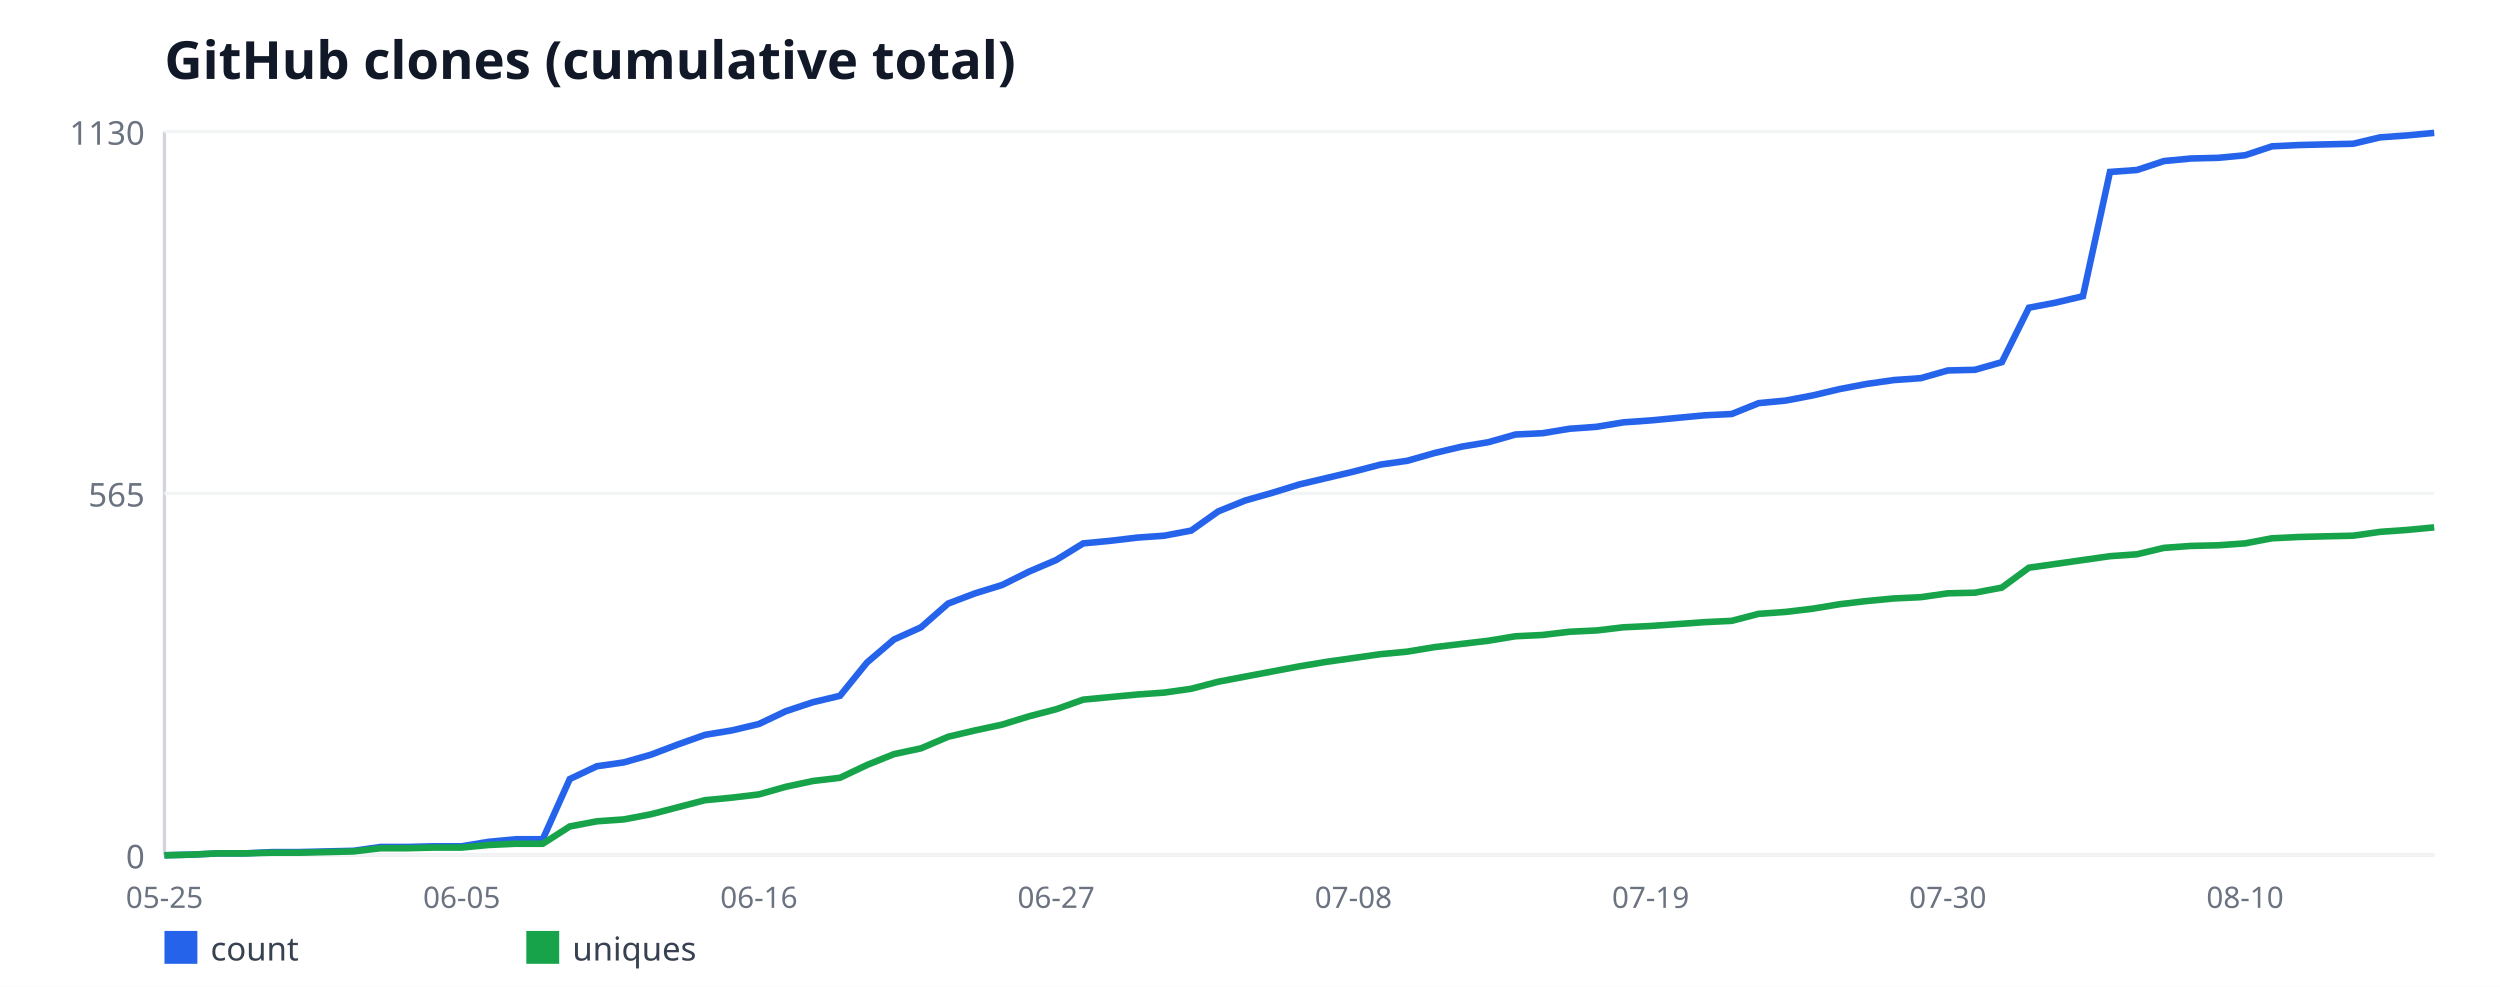
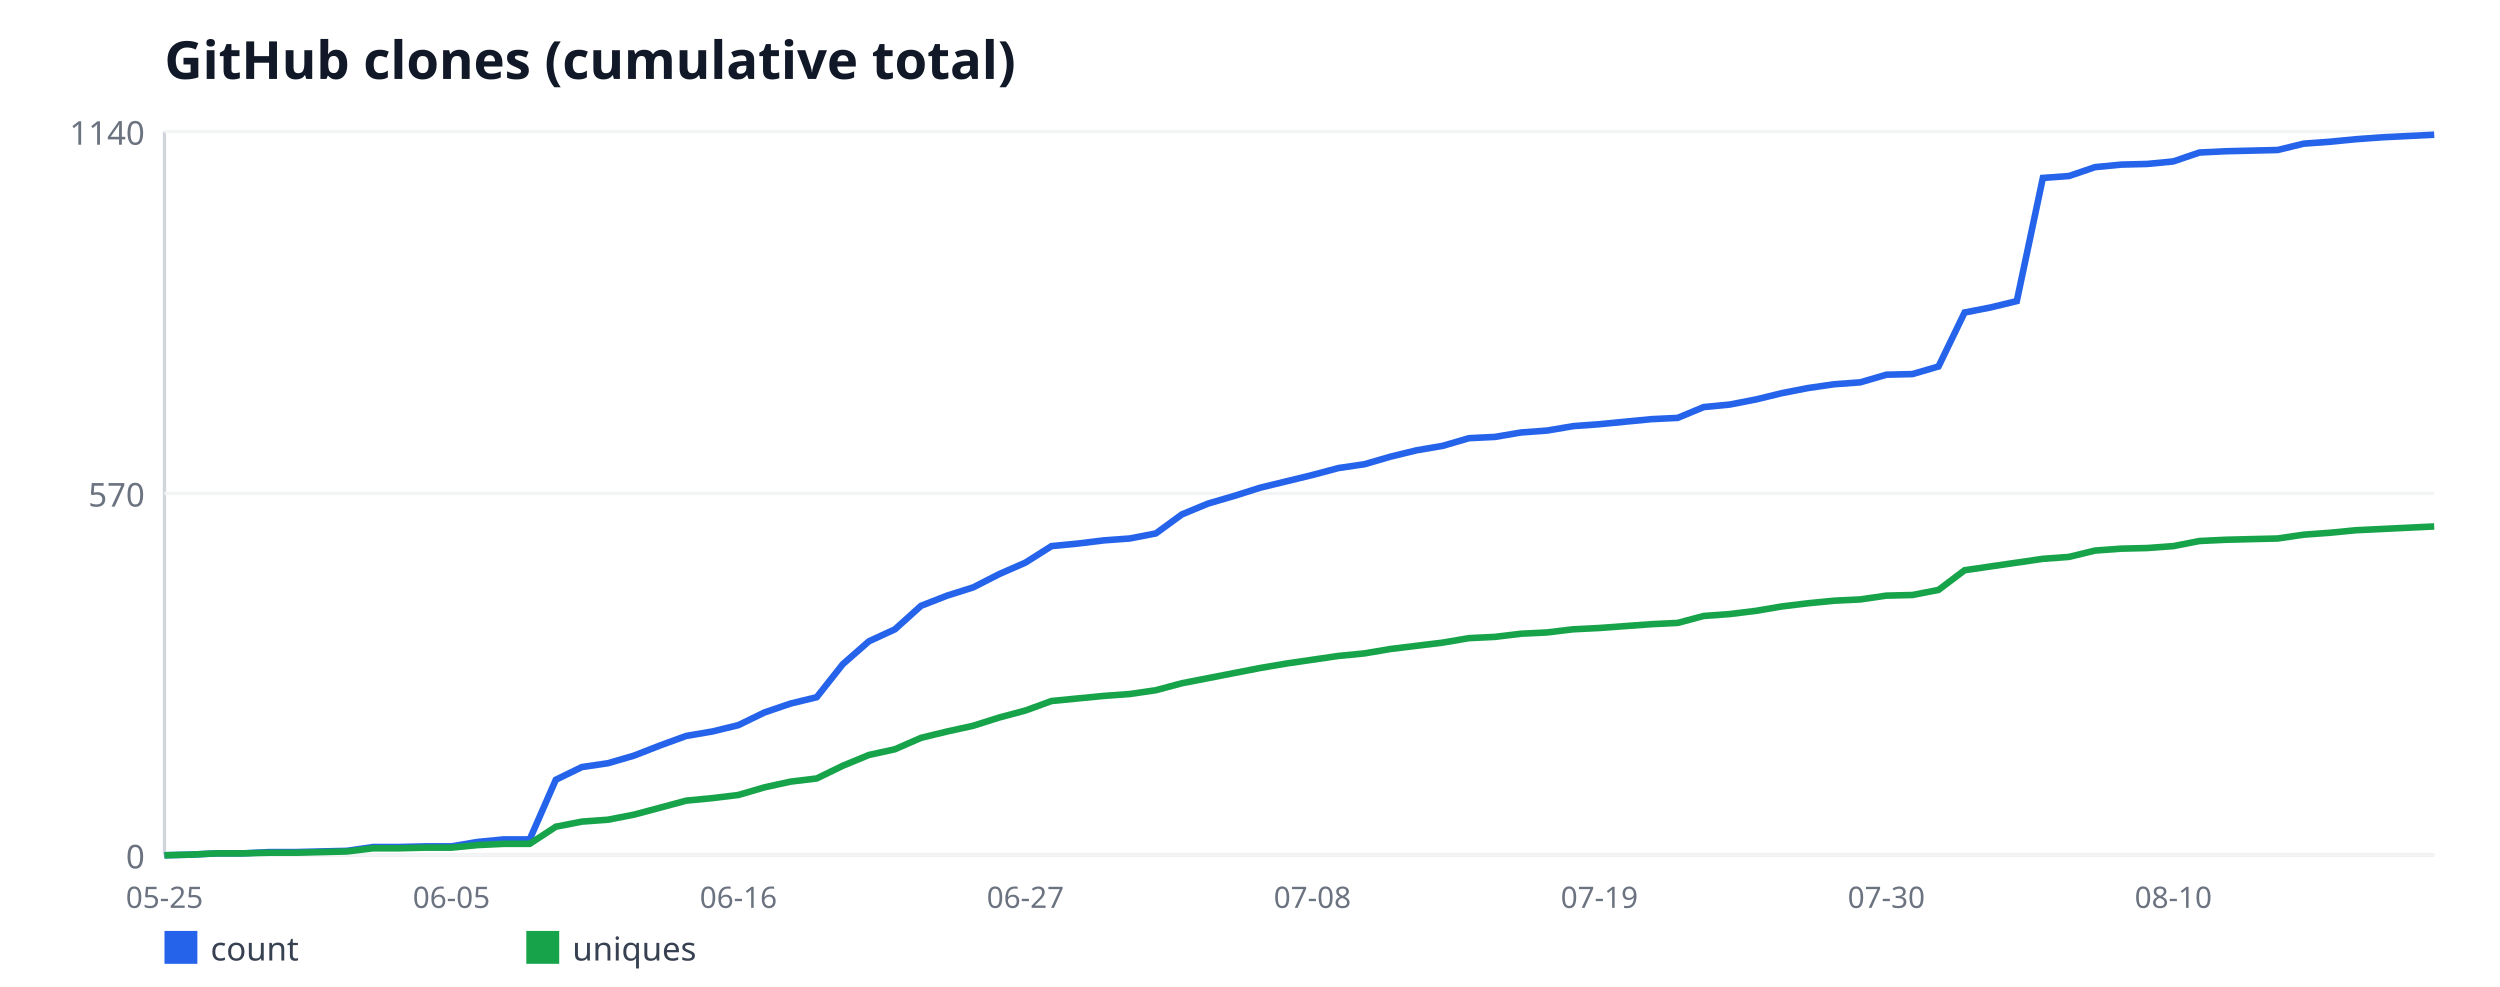
<svg xmlns="http://www.w3.org/2000/svg" width="760" height="300" viewBox="0 0 760 300" font-family="sans-serif">
  <rect width="760" height="300" fill="#ffffff" />
  <text x="50" y="24" font-size="16" font-weight="bold" fill="#111827">GitHub clones (cumulative total)</text>
  <line x1="50" y1="40" x2="50" y2="260" stroke="#d1d5db" stroke-width="1" />
  <line x1="50" y1="260" x2="740" y2="260" stroke="#d1d5db" stroke-width="1" />
  <line x1="50" y1="260" x2="740" y2="260" stroke="#f3f4f6" stroke-width="1" />
  <text x="44" y="264" font-size="10" fill="#6b7280" text-anchor="end">0</text>
  <line x1="50" y1="150" x2="740" y2="150" stroke="#f3f4f6" stroke-width="1" />
-   <text x="44" y="154" font-size="10" fill="#6b7280" text-anchor="end">565</text>
+   <text x="44" y="154" font-size="10" fill="#6b7280" text-anchor="end">570</text>
  <line x1="50" y1="40" x2="740" y2="40" stroke="#f3f4f6" stroke-width="1" />
-   <text x="44" y="44" font-size="10" fill="#6b7280" text-anchor="end">1130</text>
+   <text x="44" y="44" font-size="10" fill="#6b7280" text-anchor="end">1140</text>
  <text x="50" y="276" font-size="9" fill="#6b7280" text-anchor="middle">05-25</text>
-   <text x="140.36" y="276" font-size="9" fill="#6b7280" text-anchor="middle">06-05</text>
-   <text x="230.71" y="276" font-size="9" fill="#6b7280" text-anchor="middle">06-16</text>
-   <text x="321.07" y="276" font-size="9" fill="#6b7280" text-anchor="middle">06-27</text>
-   <text x="411.43" y="276" font-size="9" fill="#6b7280" text-anchor="middle">07-08</text>
-   <text x="501.79" y="276" font-size="9" fill="#6b7280" text-anchor="middle">07-19</text>
-   <text x="592.14" y="276" font-size="9" fill="#6b7280" text-anchor="middle">07-30</text>
-   <text x="682.5" y="276" font-size="9" fill="#6b7280" text-anchor="middle">08-10</text>
-   <polyline fill="none" stroke="#2563eb" stroke-width="2" points="50,260 58.21,259.81 66.43,259.42 74.64,259.42 82.86,259.03 91.07,259.03 99.29,258.83 107.5,258.64 115.71,257.47 123.93,257.47 132.14,257.27 140.36,257.27 148.57,255.91 156.79,255.13 165,255.13 173.21,236.83 181.43,232.94 189.64,231.77 197.86,229.43 206.07,226.32 214.29,223.4 222.5,222.04 230.71,220.09 238.93,216.19 247.14,213.47 255.36,211.52 263.57,201.4 271.79,194.39 280,190.69 288.21,183.49 296.43,180.37 304.64,177.84 312.86,173.75 321.07,170.25 329.29,165.19 337.5,164.41 345.71,163.43 353.93,162.85 362.14,161.29 370.36,155.45 378.57,152.14 386.79,149.81 395,147.27 403.21,145.33 411.43,143.38 419.64,141.24 427.86,140.07 436.07,137.73 444.29,135.79 452.5,134.42 460.71,132.09 468.93,131.7 477.14,130.34 485.36,129.75 493.57,128.39 501.79,127.81 510,127.03 518.21,126.25 526.43,125.86 534.64,122.55 542.86,121.77 551.07,120.21 559.29,118.27 567.5,116.71 575.71,115.54 583.93,114.96 592.14,112.62 600.36,112.42 608.57,110.09 616.79,93.54 625,91.98 633.21,90.04 641.43,52.27 649.64,51.68 657.86,48.96 666.07,48.18 674.29,47.98 682.5,47.2 690.71,44.48 698.93,44.09 707.14,43.89 715.36,43.7 723.57,41.75 731.79,41.17 740,40.39" />
+   <text x="137.24" y="276" font-size="9" fill="#6b7280" text-anchor="middle">06-05</text>
+   <text x="224.48" y="276" font-size="9" fill="#6b7280" text-anchor="middle">06-16</text>
+   <text x="311.72" y="276" font-size="9" fill="#6b7280" text-anchor="middle">06-27</text>
+   <text x="398.97" y="276" font-size="9" fill="#6b7280" text-anchor="middle">07-08</text>
+   <text x="486.21" y="276" font-size="9" fill="#6b7280" text-anchor="middle">07-19</text>
+   <text x="573.45" y="276" font-size="9" fill="#6b7280" text-anchor="middle">07-30</text>
+   <text x="660.69" y="276" font-size="9" fill="#6b7280" text-anchor="middle">08-10</text>
+   <polyline fill="none" stroke="#2563eb" stroke-width="2" points="50,260 57.93,259.81 65.86,259.42 73.79,259.42 81.72,259.04 89.66,259.04 97.59,258.84 105.52,258.65 113.45,257.49 121.38,257.49 129.31,257.3 137.24,257.3 145.17,255.95 153.1,255.18 161.03,255.18 168.97,237.04 176.9,233.18 184.83,232.02 192.76,229.7 200.69,226.61 208.62,223.72 216.55,222.37 224.48,220.44 232.41,216.58 240.34,213.88 248.28,211.95 256.21,201.91 264.14,194.96 272.07,191.3 280,184.16 287.93,181.07 295.86,178.56 303.79,174.51 311.72,171.04 319.66,166.02 327.59,165.25 335.52,164.28 343.45,163.7 351.38,162.16 359.31,156.37 367.24,153.09 375.17,150.77 383.1,148.26 391.03,146.33 398.97,144.4 406.9,142.28 414.83,141.12 422.76,138.81 430.69,136.88 438.62,135.53 446.55,133.21 454.48,132.82 462.41,131.47 470.34,130.89 478.28,129.54 486.21,128.96 494.14,128.19 502.07,127.42 510,127.04 517.93,123.75 525.86,122.98 533.79,121.44 541.72,119.51 549.66,117.96 557.59,116.81 565.52,116.23 573.45,113.91 581.38,113.72 589.31,111.4 597.24,95 605.17,93.46 613.1,91.53 621.03,54.09 628.97,53.51 636.9,50.81 644.83,50.04 652.76,49.84 660.69,49.07 668.62,46.37 676.55,45.98 684.48,45.79 692.41,45.6 700.34,43.67 708.28,43.09 716.21,42.32 724.14,41.74 732.07,41.35 740,40.96" />
  <rect x="50" y="283" width="10" height="10" fill="#2563eb" />
  <text x="64" y="292" font-size="10" fill="#374151">count</text>
-   <polyline fill="none" stroke="#16a34a" stroke-width="2" points="50,260 58.21,259.81 66.43,259.42 74.64,259.42 82.86,259.22 91.07,259.22 99.29,259.03 107.5,258.83 115.71,257.86 123.93,257.86 132.14,257.66 140.36,257.66 148.57,256.88 156.79,256.5 165,256.5 173.21,251.24 181.43,249.68 189.64,249.1 197.86,247.54 206.07,245.4 214.29,243.26 222.5,242.48 230.71,241.5 238.93,239.17 247.14,237.42 255.36,236.44 263.57,232.55 271.79,229.24 280,227.49 288.21,223.98 296.43,222.04 304.64,220.28 312.86,217.75 321.07,215.61 329.29,212.69 337.5,211.91 345.71,211.13 353.93,210.55 362.14,209.38 370.36,207.24 378.57,205.68 386.79,204.12 395,202.57 403.21,201.2 411.43,200.04 419.64,198.87 427.86,198.09 436.07,196.73 444.29,195.75 452.5,194.78 460.71,193.42 468.93,193.03 477.14,192.05 485.36,191.66 493.57,190.69 501.79,190.3 510,189.72 518.21,189.13 526.43,188.74 534.64,186.6 542.86,186.02 551.07,185.04 559.29,183.68 567.5,182.71 575.71,181.93 583.93,181.54 592.14,180.37 600.36,180.18 608.57,178.62 616.79,172.58 625,171.42 633.21,170.25 641.43,169.08 649.64,168.5 657.86,166.55 666.07,165.96 674.29,165.77 682.5,165.19 690.71,163.63 698.93,163.24 707.14,163.04 715.36,162.85 723.57,161.68 731.79,161.1 740,160.32" />
+   <polyline fill="none" stroke="#16a34a" stroke-width="2" points="50,260 57.93,259.81 65.86,259.42 73.79,259.42 81.72,259.23 89.66,259.23 97.59,259.04 105.52,258.84 113.45,257.88 121.38,257.88 129.31,257.68 137.24,257.68 145.17,256.91 153.1,256.53 161.03,256.53 168.97,251.32 176.9,249.77 184.83,249.19 192.76,247.65 200.69,245.53 208.62,243.4 216.55,242.63 224.48,241.67 232.41,239.35 240.34,237.61 248.28,236.65 256.21,232.79 264.14,229.51 272.07,227.77 280,224.3 287.93,222.37 295.86,220.63 303.79,218.12 311.72,216 319.66,213.11 327.59,212.33 335.52,211.56 343.45,210.98 351.38,209.82 359.31,207.7 367.24,206.16 375.17,204.61 383.1,203.07 391.03,201.72 398.97,200.56 406.9,199.4 414.83,198.63 422.76,197.28 430.69,196.32 438.62,195.35 446.55,194 454.48,193.61 462.41,192.65 470.34,192.26 478.28,191.3 486.21,190.91 494.14,190.33 502.07,189.75 510,189.37 517.93,187.25 525.86,186.67 533.79,185.7 541.72,184.35 549.66,183.39 557.59,182.61 565.52,182.23 573.45,181.07 581.38,180.88 589.31,179.33 597.24,173.35 605.17,172.19 613.1,171.04 621.03,169.88 628.97,169.3 636.9,167.37 644.83,166.79 652.76,166.6 660.69,166.02 668.62,164.47 676.55,164.09 684.48,163.89 692.41,163.7 700.34,162.54 708.28,161.96 716.21,161.19 724.14,160.81 732.07,160.42 740,160.04" />
  <rect x="160" y="283" width="10" height="10" fill="#16a34a" />
  <text x="174" y="292" font-size="10" fill="#374151">uniques</text>
</svg>
